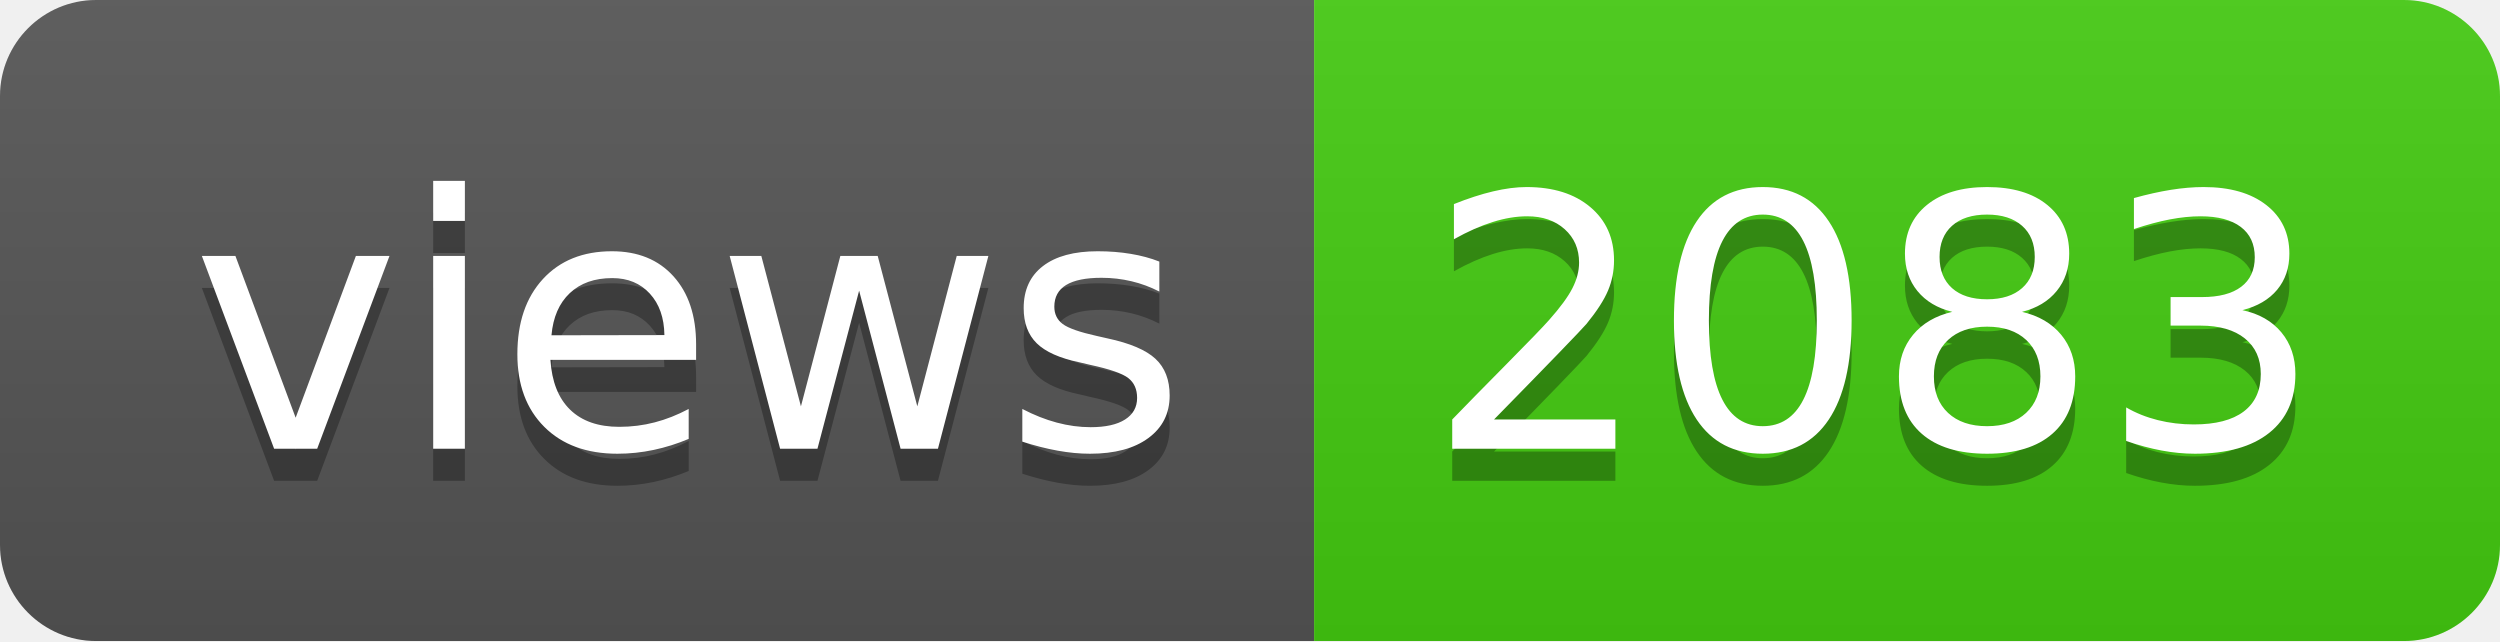
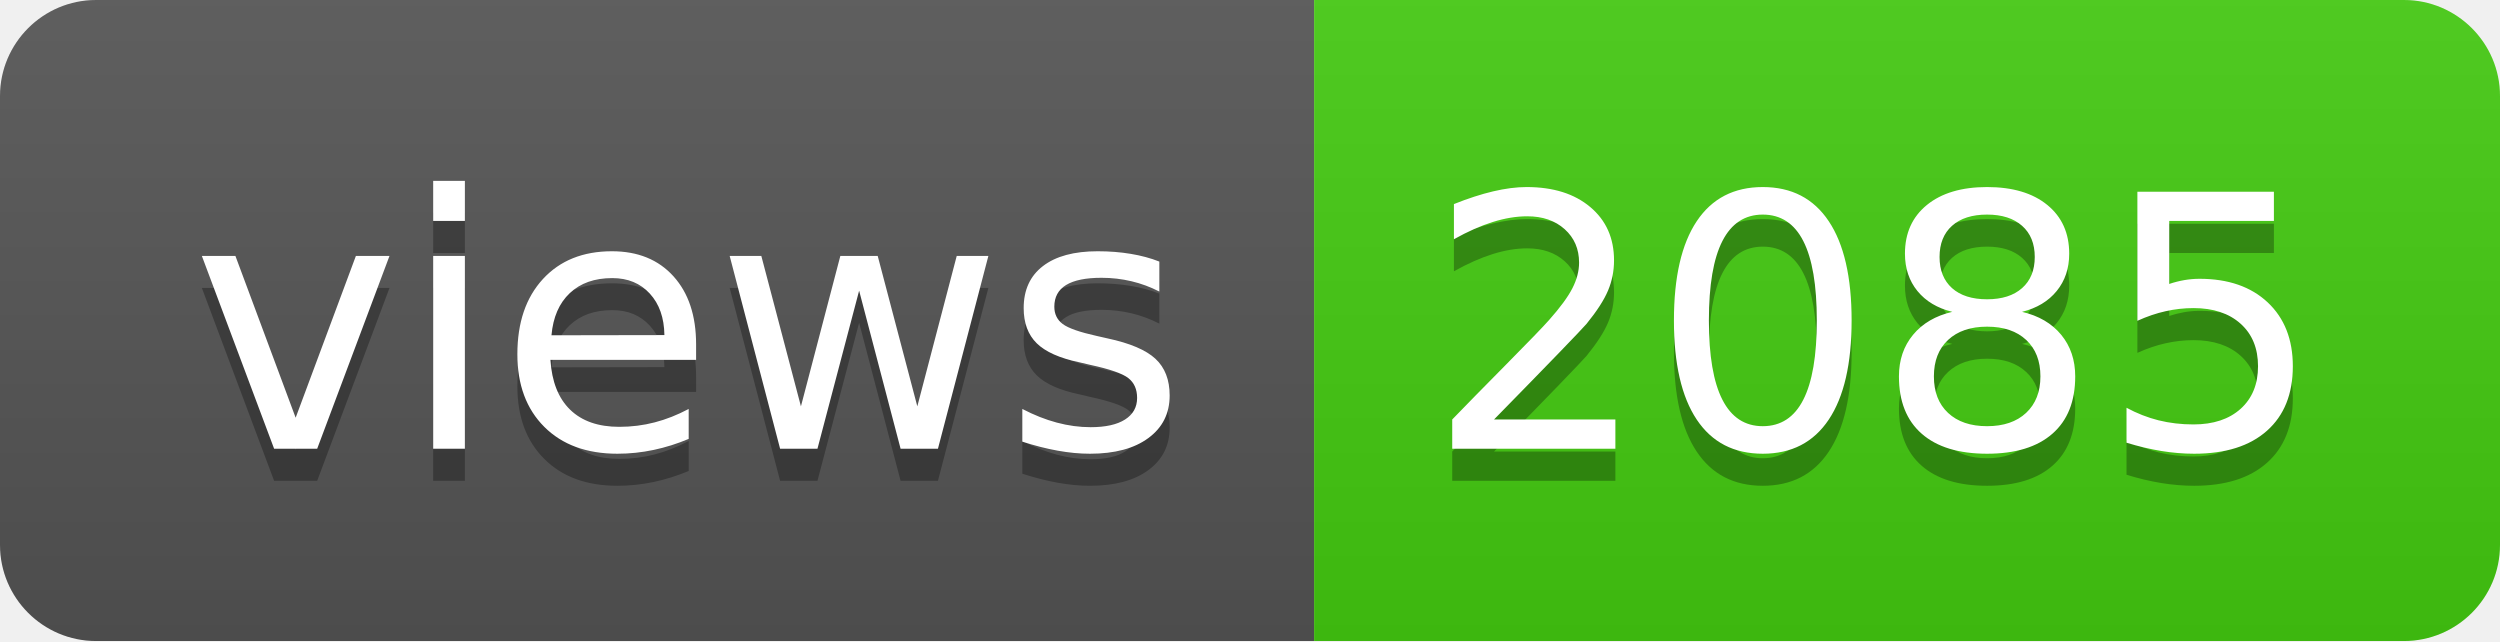
- <svg xmlns="http://www.w3.org/2000/svg" width="78" height="20" role="img" aria-label="views: 2083">
+ <svg xmlns="http://www.w3.org/2000/svg" width="78" height="20" role="img" aria-label="views: 2085">
  <linearGradient id="s" x2="0" y2="100%">
    <stop offset="0" stop-color="#bbb" stop-opacity=".1" />
    <stop offset="1" stop-opacity=".1" />
  </linearGradient>
  <clipPath id="r">
    <rect width="78" height="20" rx="3" fill="#fff" />
  </clipPath>
  <g clip-path="url(#r)">
    <rect width="41" height="20" fill="#555" />
    <rect x="41" width="37" height="20" fill="#4c1" />
    <rect width="78" height="20" fill="url(#s)" />
  </g>
  <g fill="#fff" text-anchor="middle" font-family="Verdana,Geneva,DejaVu Sans,sans-serif" text-rendering="geometricPrecision" font-size="110">
    <text aria-hidden="true" x="215" y="150" fill="#010101" fill-opacity=".3" transform="scale(.1)" textLength="310">views</text>
    <text x="215" y="140" transform="scale(.1)" fill="#fff" textLength="310">views</text>
-     <text aria-hidden="true" x="585" y="150" fill="#010101" fill-opacity=".3" transform="scale(.1)" textLength="270">2083</text>
-     <text x="585" y="140" transform="scale(.1)" fill="#fff" textLength="270">2083</text>
+     <text aria-hidden="true" x="585" y="150" fill="#010101" fill-opacity=".3" transform="scale(.1)" textLength="270">2085</text>
+     <text x="585" y="140" transform="scale(.1)" fill="#fff" textLength="270">2085</text>
  </g>
</svg>
